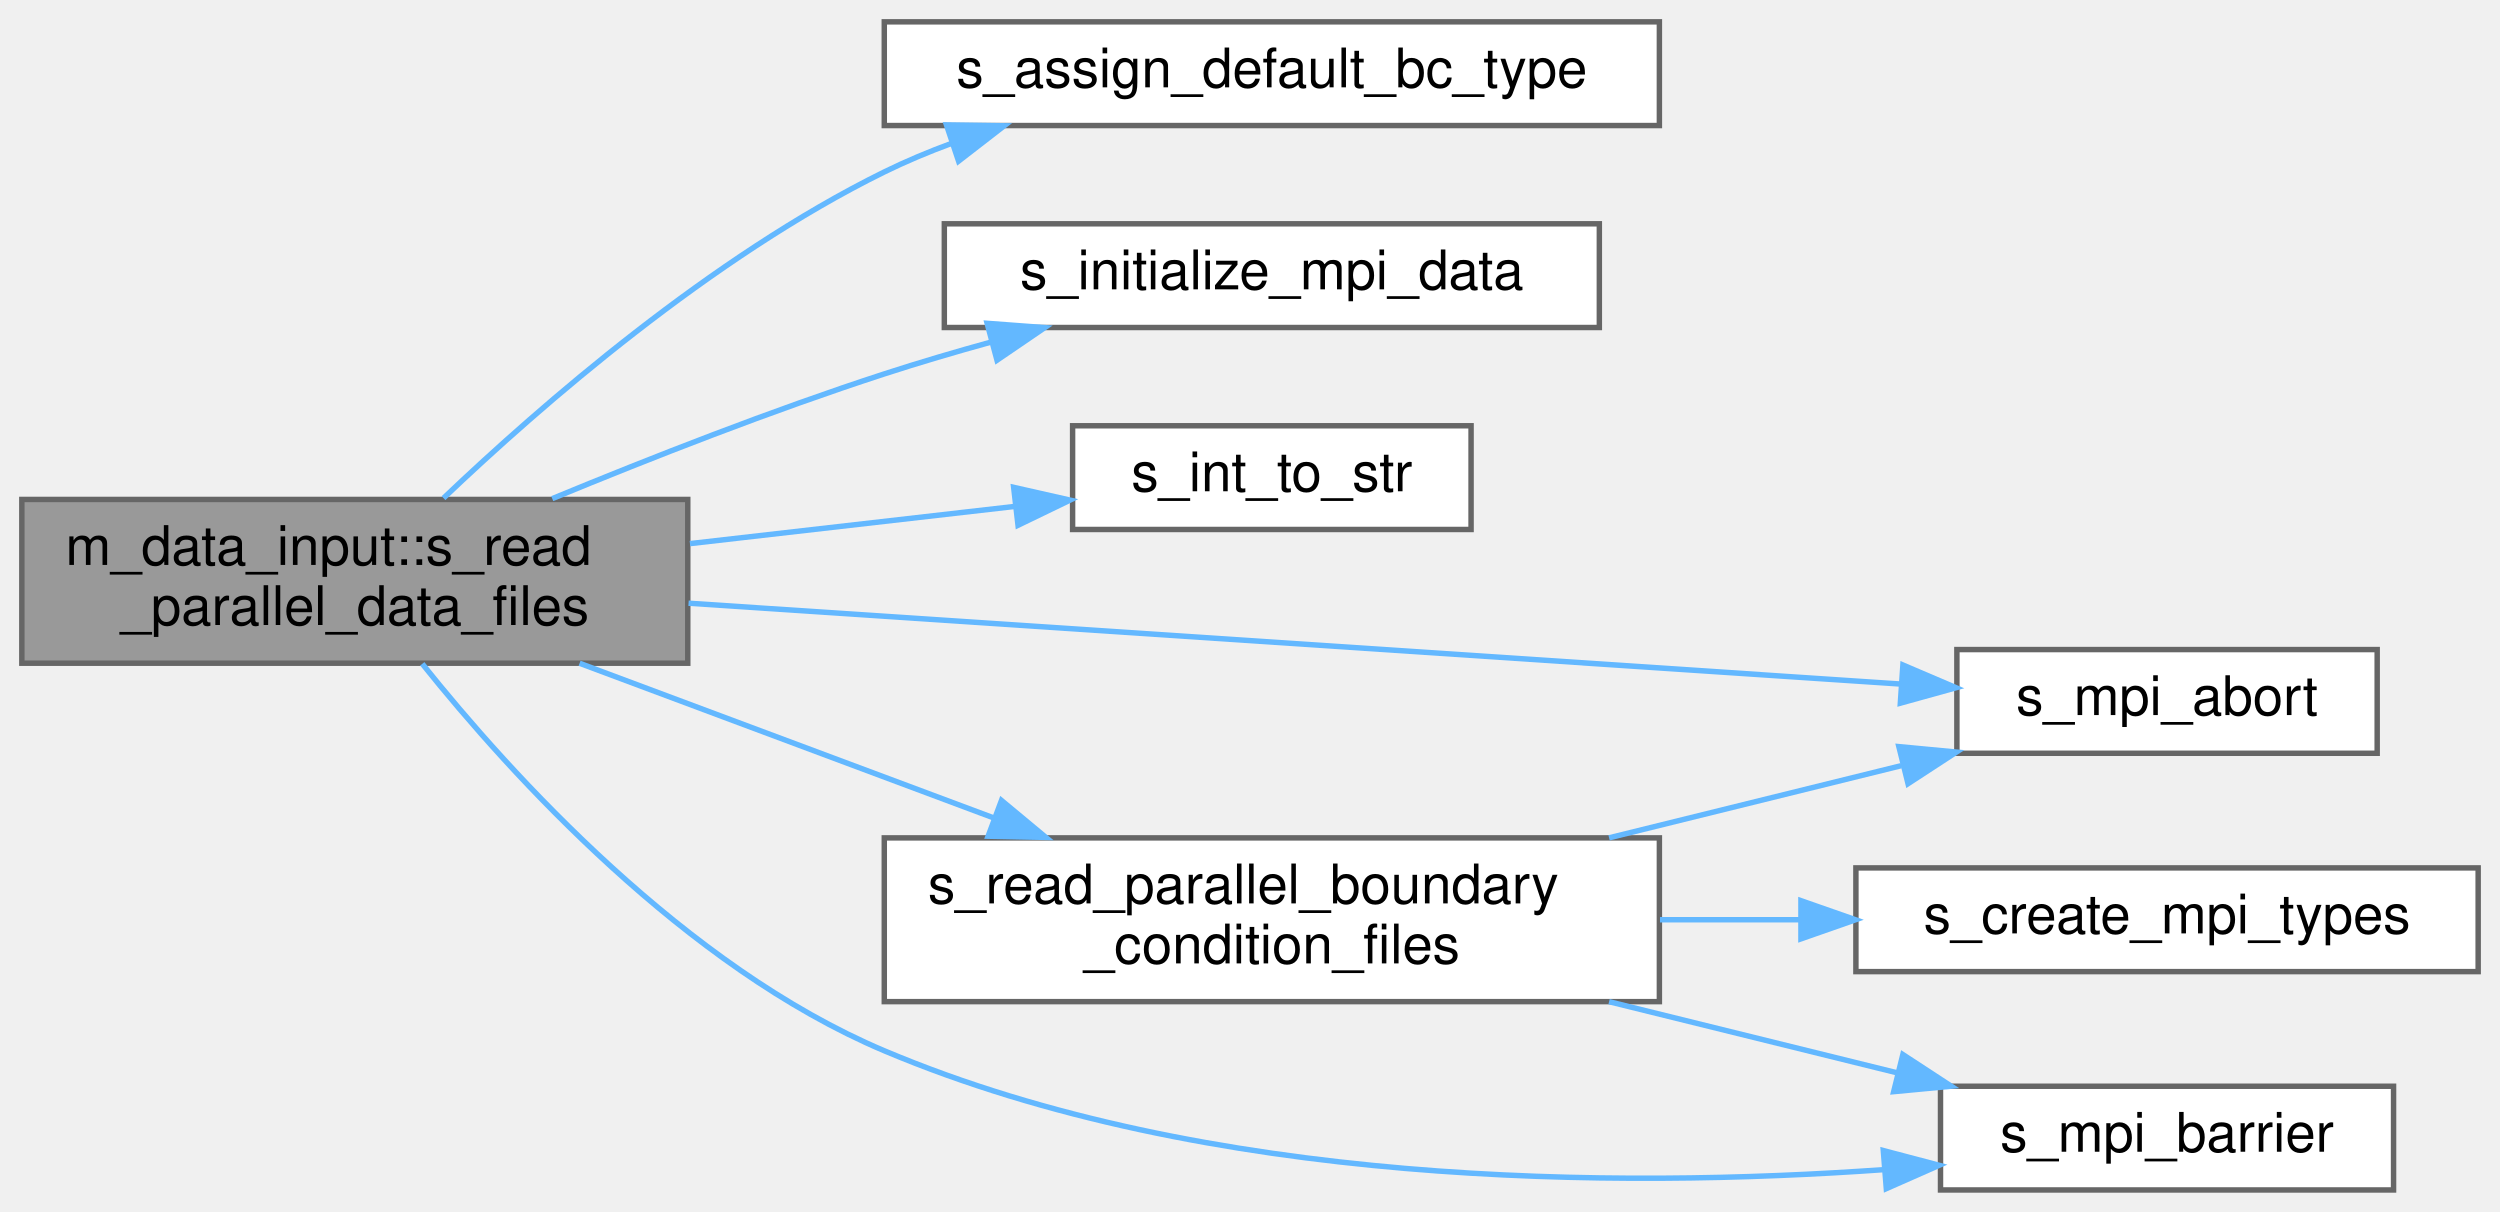
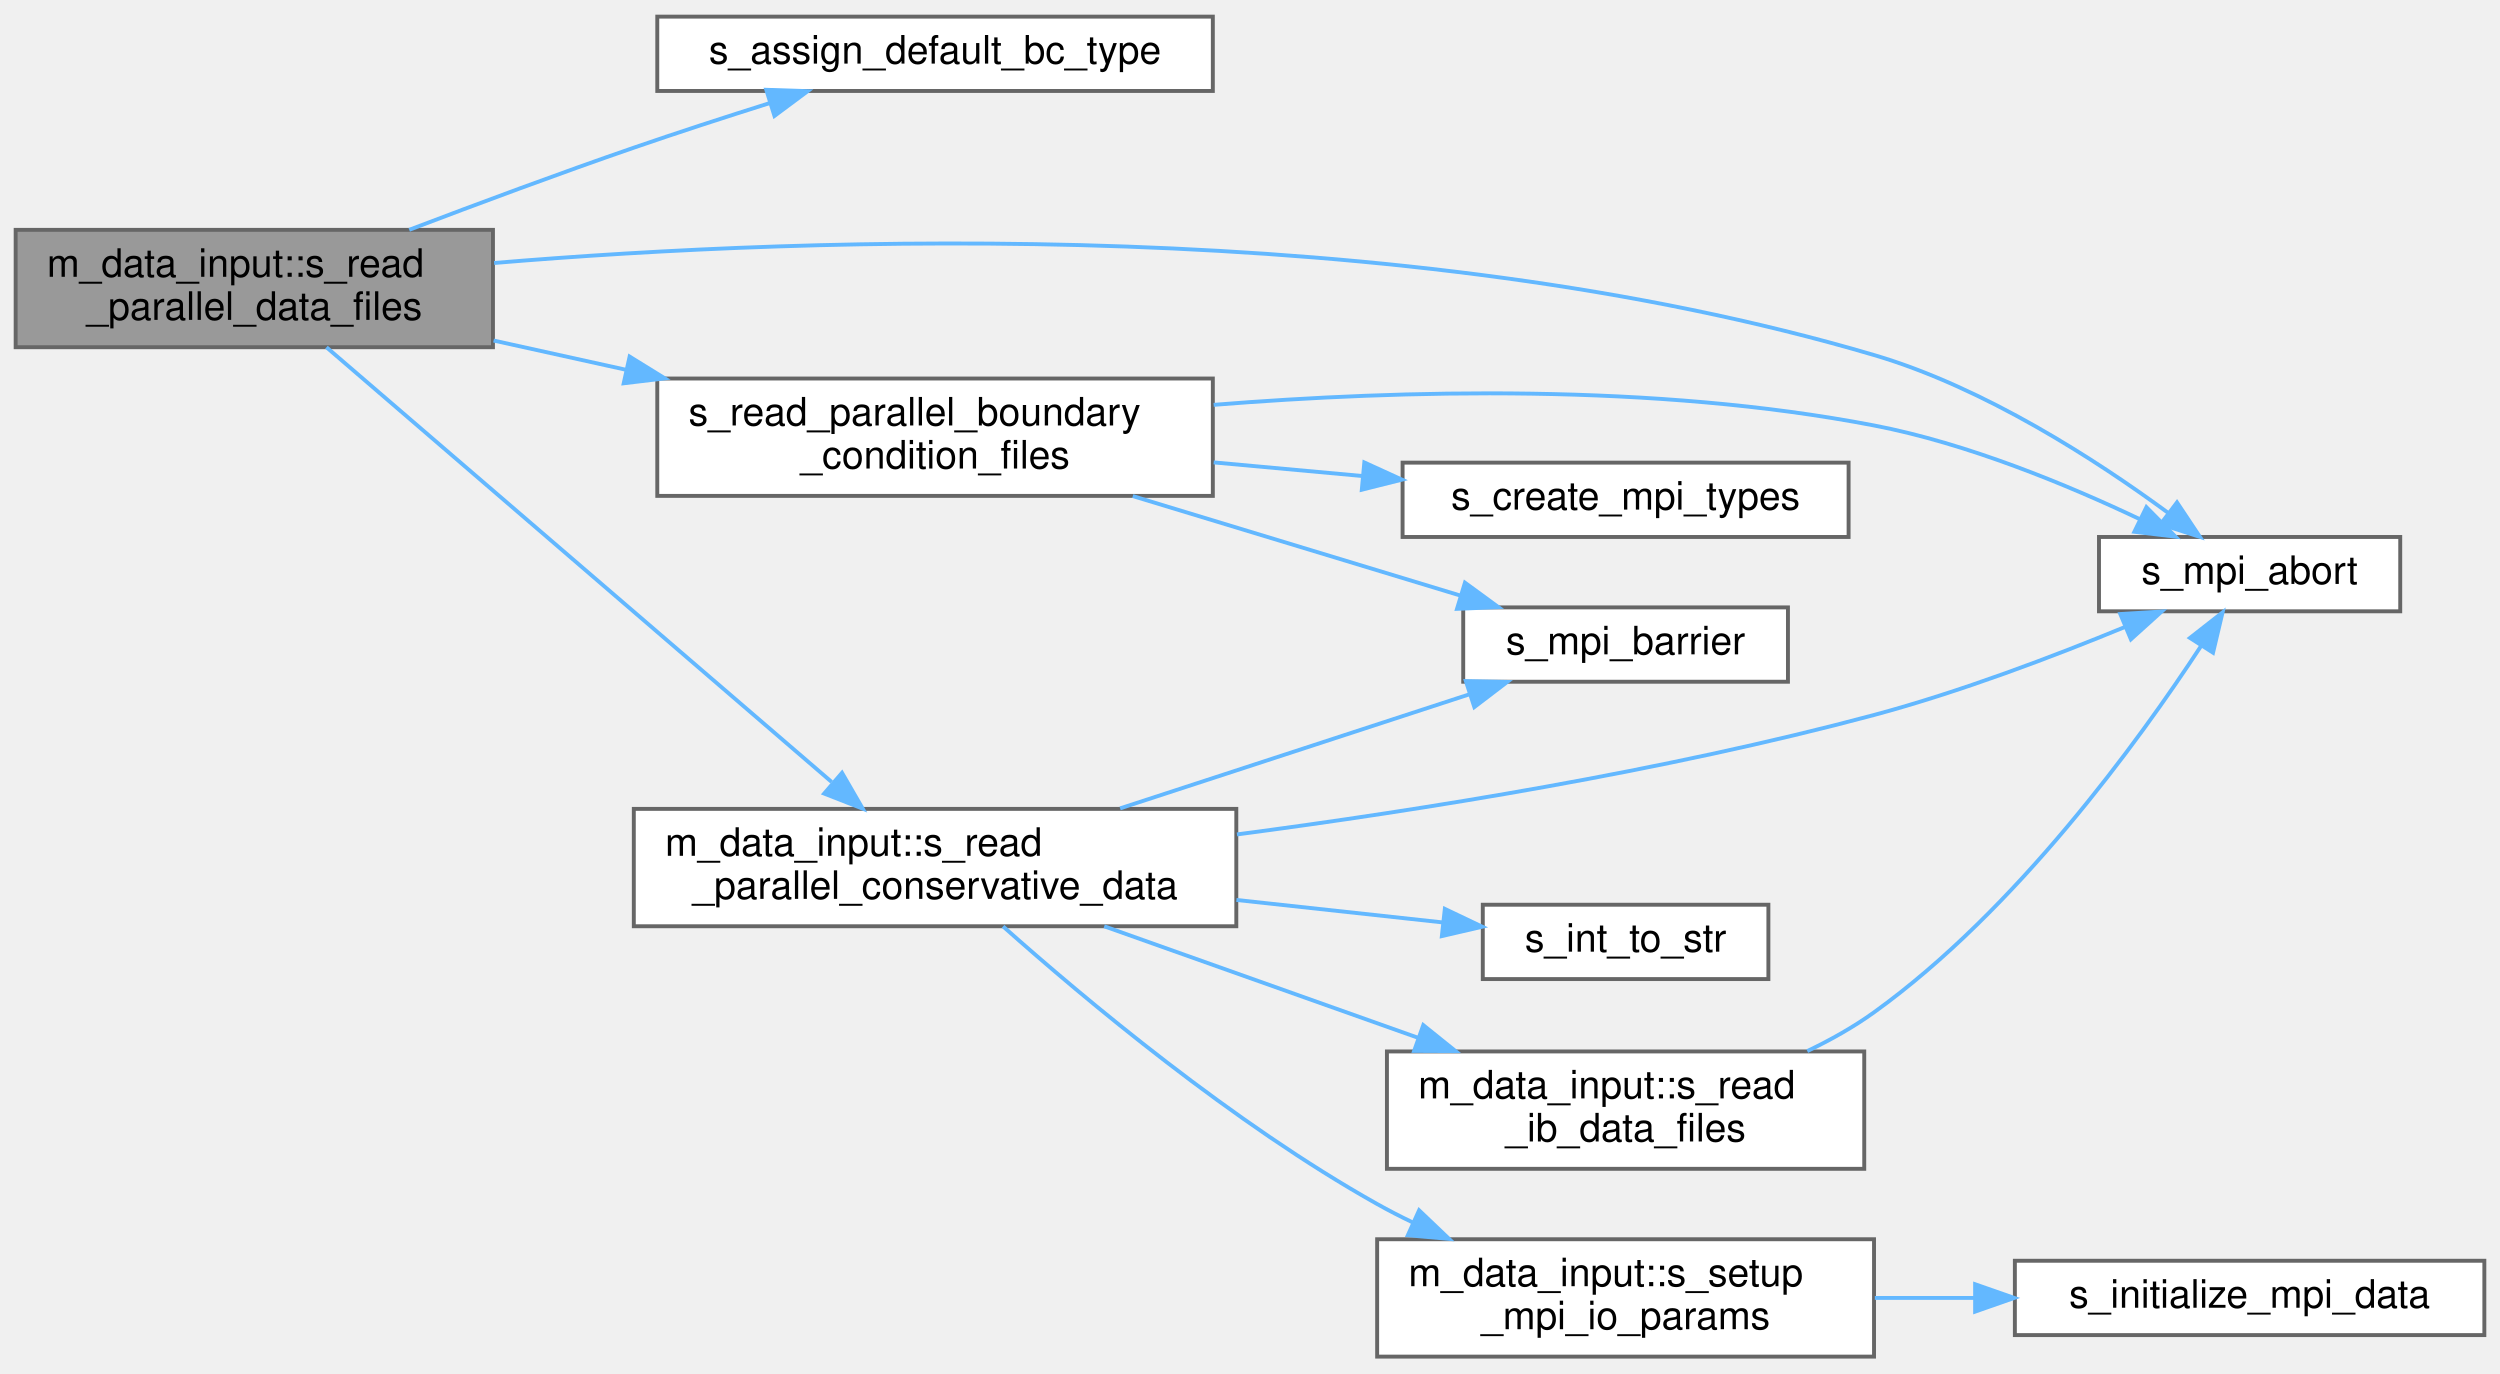
- <svg xmlns="http://www.w3.org/2000/svg" xmlns:xlink="http://www.w3.org/1999/xlink" width="458pt" height="222pt" viewBox="0.00 0.00 458.00 222.00">
-   <g id="graph0" class="graph" transform="scale(1 1) rotate(0) translate(4 218)">
+ <svg xmlns="http://www.w3.org/2000/svg" xmlns:xlink="http://www.w3.org/1999/xlink" width="639pt" height="351pt" viewBox="0.00 0.00 639.00 350.50">
+   <g id="graph0" class="graph" transform="scale(1 1) rotate(0) translate(4 346.5)">
    <g id="Node000001" class="node">
      <g id="a_Node000001">
        <a xlink:title="This subroutine is called at each time-step that has to be post-processed in order to parallel-read t...">
-           <polygon fill="#999999" stroke="#666666" points="122,-126.5 0,-126.5 0,-96.5 122,-96.5 122,-126.5" />
-           <text text-anchor="start" x="8" y="-114.5" font-family="Helvetica,sans-Serif" font-size="10.00">m_data_input::s_read</text>
-           <text text-anchor="middle" x="61" y="-103.5" font-family="Helvetica,sans-Serif" font-size="10.00">_parallel_data_files</text>
+           <polygon fill="#999999" stroke="#666666" points="122,-288 0,-288 0,-258 122,-258 122,-288" />
+           <text text-anchor="start" x="8" y="-276" font-family="Helvetica,sans-Serif" font-size="10.00">m_data_input::s_read</text>
+           <text text-anchor="middle" x="61" y="-265" font-family="Helvetica,sans-Serif" font-size="10.00">_parallel_data_files</text>
        </a>
      </g>
    </g>
    <g id="Node000002" class="node">
      <g id="a_Node000002">
        <a xlink:href="m__boundary__common_8fpp_8f90.html#a308b06531f570d883d107e71b3b77c8f" target="_top" xlink:title=" ">
-           <polygon fill="white" stroke="#666666" points="300,-214 158,-214 158,-195 300,-195 300,-214" />
-           <text text-anchor="middle" x="229" y="-202" font-family="Helvetica,sans-Serif" font-size="10.00">s_assign_default_bc_type</text>
+           <polygon fill="white" stroke="#666666" points="306,-342.5 164,-342.5 164,-323.5 306,-323.5 306,-342.5" />
+           <text text-anchor="middle" x="235" y="-330.5" font-family="Helvetica,sans-Serif" font-size="10.00">s_assign_default_bc_type</text>
        </a>
      </g>
    </g>
    <g id="edge1_Node000001_Node000002" class="edge">
      <g id="a_edge1_Node000001_Node000002">
        <a xlink:title=" ">
-           <path fill="none" stroke="#63b8ff" d="M77.25,-126.74C95.11,-143.74 126.31,-170.9 158,-186.5 161.97,-188.45 166.17,-190.21 170.47,-191.79" />
-           <polygon fill="#63b8ff" stroke="#63b8ff" points="169.39,-195.12 179.98,-194.96 171.61,-188.48 169.39,-195.12" />
+           <path fill="none" stroke="#63b8ff" d="M100.6,-288.01C118.05,-294.65 138.99,-302.44 158,-309 169.23,-312.88 181.47,-316.85 192.79,-320.42" />
+           <polygon fill="#63b8ff" stroke="#63b8ff" points="191.86,-323.8 202.45,-323.45 193.95,-317.12 191.86,-323.8" />
        </a>
      </g>
    </g>
    <g id="Node000003" class="node">
      <g id="a_Node000003">
-         <a xlink:href="m__mpi__common_8fpp_8f90.html#aff6f50a37632c54b36bc810df56db363" target="_top" xlink:title=" ">
-           <polygon fill="white" stroke="#666666" points="289,-177 169,-177 169,-158 289,-158 289,-177" />
-           <text text-anchor="middle" x="229" y="-165" font-family="Helvetica,sans-Serif" font-size="10.00">s_initialize_mpi_data</text>
+         <a xlink:href="m__mpi__common_8fpp_8f90.html#adbcc47e90968ff0f14ccc2ca3c47586a" target="_top" xlink:title="The subroutine terminates the MPI execution environment.">
+           <polygon fill="white" stroke="#666666" points="609.5,-209.5 532.5,-209.5 532.5,-190.5 609.5,-190.5 609.5,-209.5" />
+           <text text-anchor="middle" x="571" y="-197.5" font-family="Helvetica,sans-Serif" font-size="10.00">s_mpi_abort</text>
        </a>
      </g>
    </g>
    <g id="edge2_Node000001_Node000003" class="edge">
      <g id="a_edge2_Node000001_Node000003">
        <a xlink:title=" ">
-           <path fill="none" stroke="#63b8ff" d="M97.17,-126.65C115.17,-134.08 137.54,-142.85 158,-149.5 164.33,-151.56 171.05,-153.54 177.72,-155.38" />
-           <polygon fill="#63b8ff" stroke="#63b8ff" points="176.84,-158.77 187.4,-157.98 178.65,-152.01 176.84,-158.77" />
+           <path fill="none" stroke="#63b8ff" d="M122.3,-279.53C204.08,-286.37 353.86,-291.74 475,-256 503.25,-247.67 531.85,-229.13 550.18,-215.66" />
+           <polygon fill="#63b8ff" stroke="#63b8ff" points="552.44,-218.34 558.31,-209.52 548.22,-212.75 552.44,-218.34" />
        </a>
      </g>
    </g>
    <g id="Node000004" class="node">
      <g id="a_Node000004">
-         <a xlink:href="m__helper_8fpp_8f90.html#a61ed7167a8466d96b3403bf41febc469" target="_top" xlink:title=" ">
-           <polygon fill="white" stroke="#666666" points="265.5,-140 192.5,-140 192.5,-121 265.5,-121 265.5,-140" />
-           <text text-anchor="middle" x="229" y="-128" font-family="Helvetica,sans-Serif" font-size="10.00">s_int_to_str</text>
+         <a xlink:href="m__boundary__common_8fpp_8f90.html#a2ad576cc45b1391ba36cad21020f1139" target="_top" xlink:title=" ">
+           <polygon fill="white" stroke="#666666" points="306,-250 164,-250 164,-220 306,-220 306,-250" />
+           <text text-anchor="start" x="172" y="-238" font-family="Helvetica,sans-Serif" font-size="10.00">s_read_parallel_boundary</text>
+           <text text-anchor="middle" x="235" y="-227" font-family="Helvetica,sans-Serif" font-size="10.00">_condition_files</text>
        </a>
      </g>
    </g>
    <g id="edge3_Node000001_Node000004" class="edge">
      <g id="a_edge3_Node000001_Node000004">
        <a xlink:title=" ">
-           <path fill="none" stroke="#63b8ff" d="M122.4,-118.41C142.02,-120.66 163.46,-123.11 181.87,-125.22" />
-           <polygon fill="#63b8ff" stroke="#63b8ff" points="181.7,-128.72 192.03,-126.38 182.5,-121.77 181.7,-128.72" />
+           <path fill="none" stroke="#63b8ff" d="M122.16,-259.71C133.1,-257.29 144.65,-254.74 156.02,-252.23" />
+           <polygon fill="#63b8ff" stroke="#63b8ff" points="156.93,-255.61 165.94,-250.04 155.42,-248.78 156.93,-255.61" />
+         </a>
+       </g>
+     </g>
+     <g id="Node000007" class="node">
+       <g id="a_Node000007">
+         <a xlink:href="namespacem__data__input.html#a5139fe69b24a1dc0e32b632e9bf5d0ee" target="_top" xlink:title="Helper subroutine to read parallel conservative variable data.">
+           <polygon fill="white" stroke="#666666" points="312,-140 158,-140 158,-110 312,-110 312,-140" />
+           <text text-anchor="start" x="166" y="-128" font-family="Helvetica,sans-Serif" font-size="10.00">m_data_input::s_read</text>
+           <text text-anchor="middle" x="235" y="-117" font-family="Helvetica,sans-Serif" font-size="10.00">_parallel_conservative_data</text>
+         </a>
+       </g>
+     </g>
+     <g id="edge7_Node000001_Node000007" class="edge">
+       <g id="a_edge7_Node000001_Node000007">
+         <a xlink:title=" ">
+           <path fill="none" stroke="#63b8ff" d="M79.44,-257.99C109.96,-231.73 173.17,-177.34 208.57,-146.88" />
+           <polygon fill="#63b8ff" stroke="#63b8ff" points="211.22,-149.22 216.52,-140.05 206.65,-143.91 211.22,-149.22" />
+         </a>
+       </g>
+     </g>
+     <g id="edge5_Node000004_Node000003" class="edge">
+       <g id="a_edge5_Node000004_Node000003">
+         <a xlink:title=" ">
+           <path fill="none" stroke="#63b8ff" d="M306.21,-243.27C354.18,-247.12 418.97,-248.79 475,-238 498.91,-233.39 524.46,-222.82 543.03,-214" />
+           <polygon fill="#63b8ff" stroke="#63b8ff" points="544.62,-217.12 552.06,-209.58 541.54,-210.83 544.62,-217.12" />
        </a>
      </g>
    </g>
    <g id="Node000005" class="node">
      <g id="a_Node000005">
-         <a xlink:href="m__mpi__common_8fpp_8f90.html#adbcc47e90968ff0f14ccc2ca3c47586a" target="_top" xlink:title="The subroutine terminates the MPI execution environment.">
-           <polygon fill="white" stroke="#666666" points="431.5,-99 354.5,-99 354.5,-80 431.5,-80 431.5,-99" />
-           <text text-anchor="middle" x="393" y="-87" font-family="Helvetica,sans-Serif" font-size="10.00">s_mpi_abort</text>
-         </a>
-       </g>
-     </g>
-     <g id="edge4_Node000001_Node000005" class="edge">
-       <g id="a_edge4_Node000001_Node000005">
-         <a xlink:title=" ">
-           <path fill="none" stroke="#63b8ff" d="M122.14,-107.49C185.98,-103.23 285.57,-96.6 344.24,-92.68" />
-           <polygon fill="#63b8ff" stroke="#63b8ff" points="344.61,-96.17 354.35,-92.01 344.14,-89.18 344.61,-96.17" />
+         <a xlink:href="m__boundary__common_8fpp_8f90.html#a2a2935ab487f4c076cd0822fbd57fbce" target="_top" xlink:title=" ">
+           <polygon fill="white" stroke="#666666" points="468.5,-228.5 354.5,-228.5 354.5,-209.5 468.5,-209.5 468.5,-228.5" />
+           <text text-anchor="middle" x="411.5" y="-216.5" font-family="Helvetica,sans-Serif" font-size="10.00">s_create_mpi_types</text>
+         </a>
+       </g>
+     </g>
+     <g id="edge4_Node000004_Node000005" class="edge">
+       <g id="a_edge4_Node000004_Node000005">
+         <a xlink:title=" ">
+           <path fill="none" stroke="#63b8ff" d="M306.22,-228.56C318.73,-227.41 331.72,-226.22 344.11,-225.09" />
+           <polygon fill="#63b8ff" stroke="#63b8ff" points="344.72,-228.55 354.35,-224.15 344.08,-221.58 344.72,-228.55" />
        </a>
      </g>
    </g>
    <g id="Node000006" class="node">
      <g id="a_Node000006">
        <a xlink:href="m__mpi__common_8fpp_8f90.html#abf2b4ebce724f44c966c7f1b865ce619" target="_top" xlink:title="Halts all processes until all have reached barrier.">
-           <polygon fill="white" stroke="#666666" points="434.5,-19 351.5,-19 351.5,0 434.5,0 434.5,-19" />
-           <text text-anchor="middle" x="393" y="-7" font-family="Helvetica,sans-Serif" font-size="10.00">s_mpi_barrier</text>
-         </a>
-       </g>
-     </g>
-     <g id="edge5_Node000001_Node000006" class="edge">
-       <g id="a_edge5_Node000001_Node000006">
-         <a xlink:title=" ">
-           <path fill="none" stroke="#63b8ff" d="M73.36,-96.39C89.59,-76.12 121.51,-40.9 158,-25.5 217.19,-0.52 292.3,-0.25 341.23,-3.73" />
-           <polygon fill="#63b8ff" stroke="#63b8ff" points="341.02,-7.22 351.26,-4.52 341.57,-0.24 341.02,-7.22" />
-         </a>
-       </g>
-     </g>
-     <g id="Node000007" class="node">
-       <g id="a_Node000007">
-         <a xlink:href="m__boundary__common_8fpp_8f90.html#a2ad576cc45b1391ba36cad21020f1139" target="_top" xlink:title=" ">
-           <polygon fill="white" stroke="#666666" points="300,-64.5 158,-64.5 158,-34.5 300,-34.5 300,-64.5" />
-           <text text-anchor="start" x="166" y="-52.5" font-family="Helvetica,sans-Serif" font-size="10.00">s_read_parallel_boundary</text>
-           <text text-anchor="middle" x="229" y="-41.5" font-family="Helvetica,sans-Serif" font-size="10.00">_condition_files</text>
-         </a>
-       </g>
-     </g>
-     <g id="edge6_Node000001_Node000007" class="edge">
-       <g id="a_edge6_Node000001_Node000007">
-         <a xlink:title=" ">
-           <path fill="none" stroke="#63b8ff" d="M102.18,-96.49C125.06,-87.95 153.9,-77.18 178.2,-68.1" />
-           <polygon fill="#63b8ff" stroke="#63b8ff" points="179.47,-71.36 187.61,-64.59 177.02,-64.81 179.47,-71.36" />
-         </a>
-       </g>
-     </g>
-     <g id="edge8_Node000007_Node000005" class="edge">
-       <g id="a_edge8_Node000007_Node000005">
-         <a xlink:title=" ">
-           <path fill="none" stroke="#63b8ff" d="M290.78,-64.51C308.48,-68.88 327.55,-73.59 344.31,-77.73" />
-           <polygon fill="#63b8ff" stroke="#63b8ff" points="343.87,-81.22 354.42,-80.22 345.55,-74.43 343.87,-81.22" />
-         </a>
-       </g>
-     </g>
-     <g id="edge9_Node000007_Node000006" class="edge">
-       <g id="a_edge9_Node000007_Node000006">
-         <a xlink:title=" ">
-           <path fill="none" stroke="#63b8ff" d="M290.78,-34.49C308.18,-30.2 326.91,-25.57 343.47,-21.48" />
-           <polygon fill="#63b8ff" stroke="#63b8ff" points="344.6,-24.81 353.47,-19.01 342.92,-18.01 344.6,-24.81" />
+           <polygon fill="white" stroke="#666666" points="453,-191.5 370,-191.5 370,-172.5 453,-172.5 453,-191.5" />
+           <text text-anchor="middle" x="411.5" y="-179.5" font-family="Helvetica,sans-Serif" font-size="10.00">s_mpi_barrier</text>
+         </a>
+       </g>
+     </g>
+     <g id="edge6_Node000004_Node000006" class="edge">
+       <g id="a_edge6_Node000004_Node000006">
+         <a xlink:title=" ">
+           <path fill="none" stroke="#63b8ff" d="M285.54,-219.95C312.05,-211.9 344.31,-202.11 369.41,-194.48" />
+           <polygon fill="#63b8ff" stroke="#63b8ff" points="370.44,-197.82 378.99,-191.57 368.41,-191.13 370.44,-197.82" />
+         </a>
+       </g>
+     </g>
+     <g id="edge9_Node000007_Node000003" class="edge">
+       <g id="a_edge9_Node000007_Node000003">
+         <a xlink:title=" ">
+           <path fill="none" stroke="#63b8ff" d="M312.17,-133.47C359.53,-139.71 421.4,-149.63 475,-164 496.95,-169.89 520.87,-178.97 539.22,-186.53" />
+           <polygon fill="#63b8ff" stroke="#63b8ff" points="537.95,-189.8 548.52,-190.44 540.66,-183.34 537.95,-189.8" />
+         </a>
+       </g>
+     </g>
+     <g id="edge10_Node000007_Node000006" class="edge">
+       <g id="a_edge10_Node000007_Node000006">
+         <a xlink:title=" ">
+           <path fill="none" stroke="#63b8ff" d="M282.3,-140.13C310.15,-149.22 345.19,-160.67 371.59,-169.29" />
+           <polygon fill="#63b8ff" stroke="#63b8ff" points="370.67,-172.67 381.26,-172.45 372.84,-166.02 370.67,-172.67" />
        </a>
      </g>
    </g>
    <g id="Node000008" class="node">
      <g id="a_Node000008">
-         <a xlink:href="m__boundary__common_8fpp_8f90.html#a2a2935ab487f4c076cd0822fbd57fbce" target="_top" xlink:title=" ">
-           <polygon fill="white" stroke="#666666" points="450,-59 336,-59 336,-40 450,-40 450,-59" />
-           <text text-anchor="middle" x="393" y="-47" font-family="Helvetica,sans-Serif" font-size="10.00">s_create_mpi_types</text>
-         </a>
-       </g>
-     </g>
-     <g id="edge7_Node000007_Node000008" class="edge">
-       <g id="a_edge7_Node000007_Node000008">
-         <a xlink:title=" ">
-           <path fill="none" stroke="#63b8ff" d="M300.11,-49.5C308.62,-49.5 317.3,-49.5 325.75,-49.5" />
-           <polygon fill="#63b8ff" stroke="#63b8ff" points="325.93,-53 335.93,-49.5 325.93,-46 325.93,-53" />
+         <a xlink:href="m__helper_8fpp_8f90.html#a61ed7167a8466d96b3403bf41febc469" target="_top" xlink:title=" ">
+           <polygon fill="white" stroke="#666666" points="448,-115.5 375,-115.5 375,-96.5 448,-96.5 448,-115.5" />
+           <text text-anchor="middle" x="411.5" y="-103.5" font-family="Helvetica,sans-Serif" font-size="10.00">s_int_to_str</text>
+         </a>
+       </g>
+     </g>
+     <g id="edge8_Node000007_Node000008" class="edge">
+       <g id="a_edge8_Node000007_Node000008">
+         <a xlink:title=" ">
+           <path fill="none" stroke="#63b8ff" d="M312.03,-116.72C329.96,-114.77 348.54,-112.75 364.65,-110.99" />
+           <polygon fill="#63b8ff" stroke="#63b8ff" points="365.3,-114.44 374.86,-109.88 364.54,-107.48 365.3,-114.44" />
+         </a>
+       </g>
+     </g>
+     <g id="Node000009" class="node">
+       <g id="a_Node000009">
+         <a xlink:href="namespacem__data__input.html#ab706af65baa287cc6e78ab873a4e67e9" target="_top" xlink:title="Helper subroutine to read IB data files.">
+           <polygon fill="white" stroke="#666666" points="472.5,-78 350.5,-78 350.5,-48 472.5,-48 472.5,-78" />
+           <text text-anchor="start" x="358.5" y="-66" font-family="Helvetica,sans-Serif" font-size="10.00">m_data_input::s_read</text>
+           <text text-anchor="middle" x="411.5" y="-55" font-family="Helvetica,sans-Serif" font-size="10.00">_ib_data_files</text>
+         </a>
+       </g>
+     </g>
+     <g id="edge11_Node000007_Node000009" class="edge">
+       <g id="a_edge11_Node000007_Node000009">
+         <a xlink:title=" ">
+           <path fill="none" stroke="#63b8ff" d="M278.24,-109.99C302.39,-101.41 332.87,-90.58 358.49,-81.48" />
+           <polygon fill="#63b8ff" stroke="#63b8ff" points="359.79,-84.73 368.04,-78.09 357.45,-78.14 359.79,-84.73" />
+         </a>
+       </g>
+     </g>
+     <g id="Node000010" class="node">
+       <g id="a_Node000010">
+         <a xlink:href="namespacem__data__input.html#a6e65911baddf566b7a796fadcea57495" target="_top" xlink:title="Helper subroutine to setup MPI data I/O parameters.">
+           <polygon fill="white" stroke="#666666" points="475,-30 348,-30 348,0 475,0 475,-30" />
+           <text text-anchor="start" x="356" y="-18" font-family="Helvetica,sans-Serif" font-size="10.00">m_data_input::s_setup</text>
+           <text text-anchor="middle" x="411.5" y="-7" font-family="Helvetica,sans-Serif" font-size="10.00">_mpi_io_params</text>
+         </a>
+       </g>
+     </g>
+     <g id="edge13_Node000007_Node000010" class="edge">
+       <g id="a_edge13_Node000007_Node000010">
+         <a xlink:title=" ">
+           <path fill="none" stroke="#63b8ff" d="M252.38,-109.96C273.3,-91.35 311.21,-59.61 348,-39 350.89,-37.38 353.91,-35.82 357,-34.34" />
+           <polygon fill="#63b8ff" stroke="#63b8ff" points="358.72,-37.4 366.39,-30.09 355.84,-31.02 358.72,-37.4" />
+         </a>
+       </g>
+     </g>
+     <g id="edge12_Node000009_Node000003" class="edge">
+       <g id="a_edge12_Node000009_Node000003">
+         <a xlink:title=" ">
+           <path fill="none" stroke="#63b8ff" d="M457.94,-78.09C463.92,-80.95 469.78,-84.24 475,-88 511.35,-114.17 542.55,-157.17 558.55,-181.57" />
+           <polygon fill="#63b8ff" stroke="#63b8ff" points="555.75,-183.69 564.09,-190.22 561.65,-179.92 555.75,-183.69" />
+         </a>
+       </g>
+     </g>
+     <g id="Node000011" class="node">
+       <g id="a_Node000011">
+         <a xlink:href="m__mpi__common_8fpp_8f90.html#aff6f50a37632c54b36bc810df56db363" target="_top" xlink:title=" ">
+           <polygon fill="white" stroke="#666666" points="631,-24.5 511,-24.5 511,-5.5 631,-5.5 631,-24.5" />
+           <text text-anchor="middle" x="571" y="-12.5" font-family="Helvetica,sans-Serif" font-size="10.00">s_initialize_mpi_data</text>
+         </a>
+       </g>
+     </g>
+     <g id="edge14_Node000010_Node000011" class="edge">
+       <g id="a_edge14_Node000010_Node000011">
+         <a xlink:title=" ">
+           <path fill="none" stroke="#63b8ff" d="M475.2,-15C483.56,-15 492.16,-15 500.62,-15" />
+           <polygon fill="#63b8ff" stroke="#63b8ff" points="500.84,-18.5 510.84,-15 500.84,-11.5 500.84,-18.5" />
        </a>
      </g>
    </g>
  </g>
</svg>
